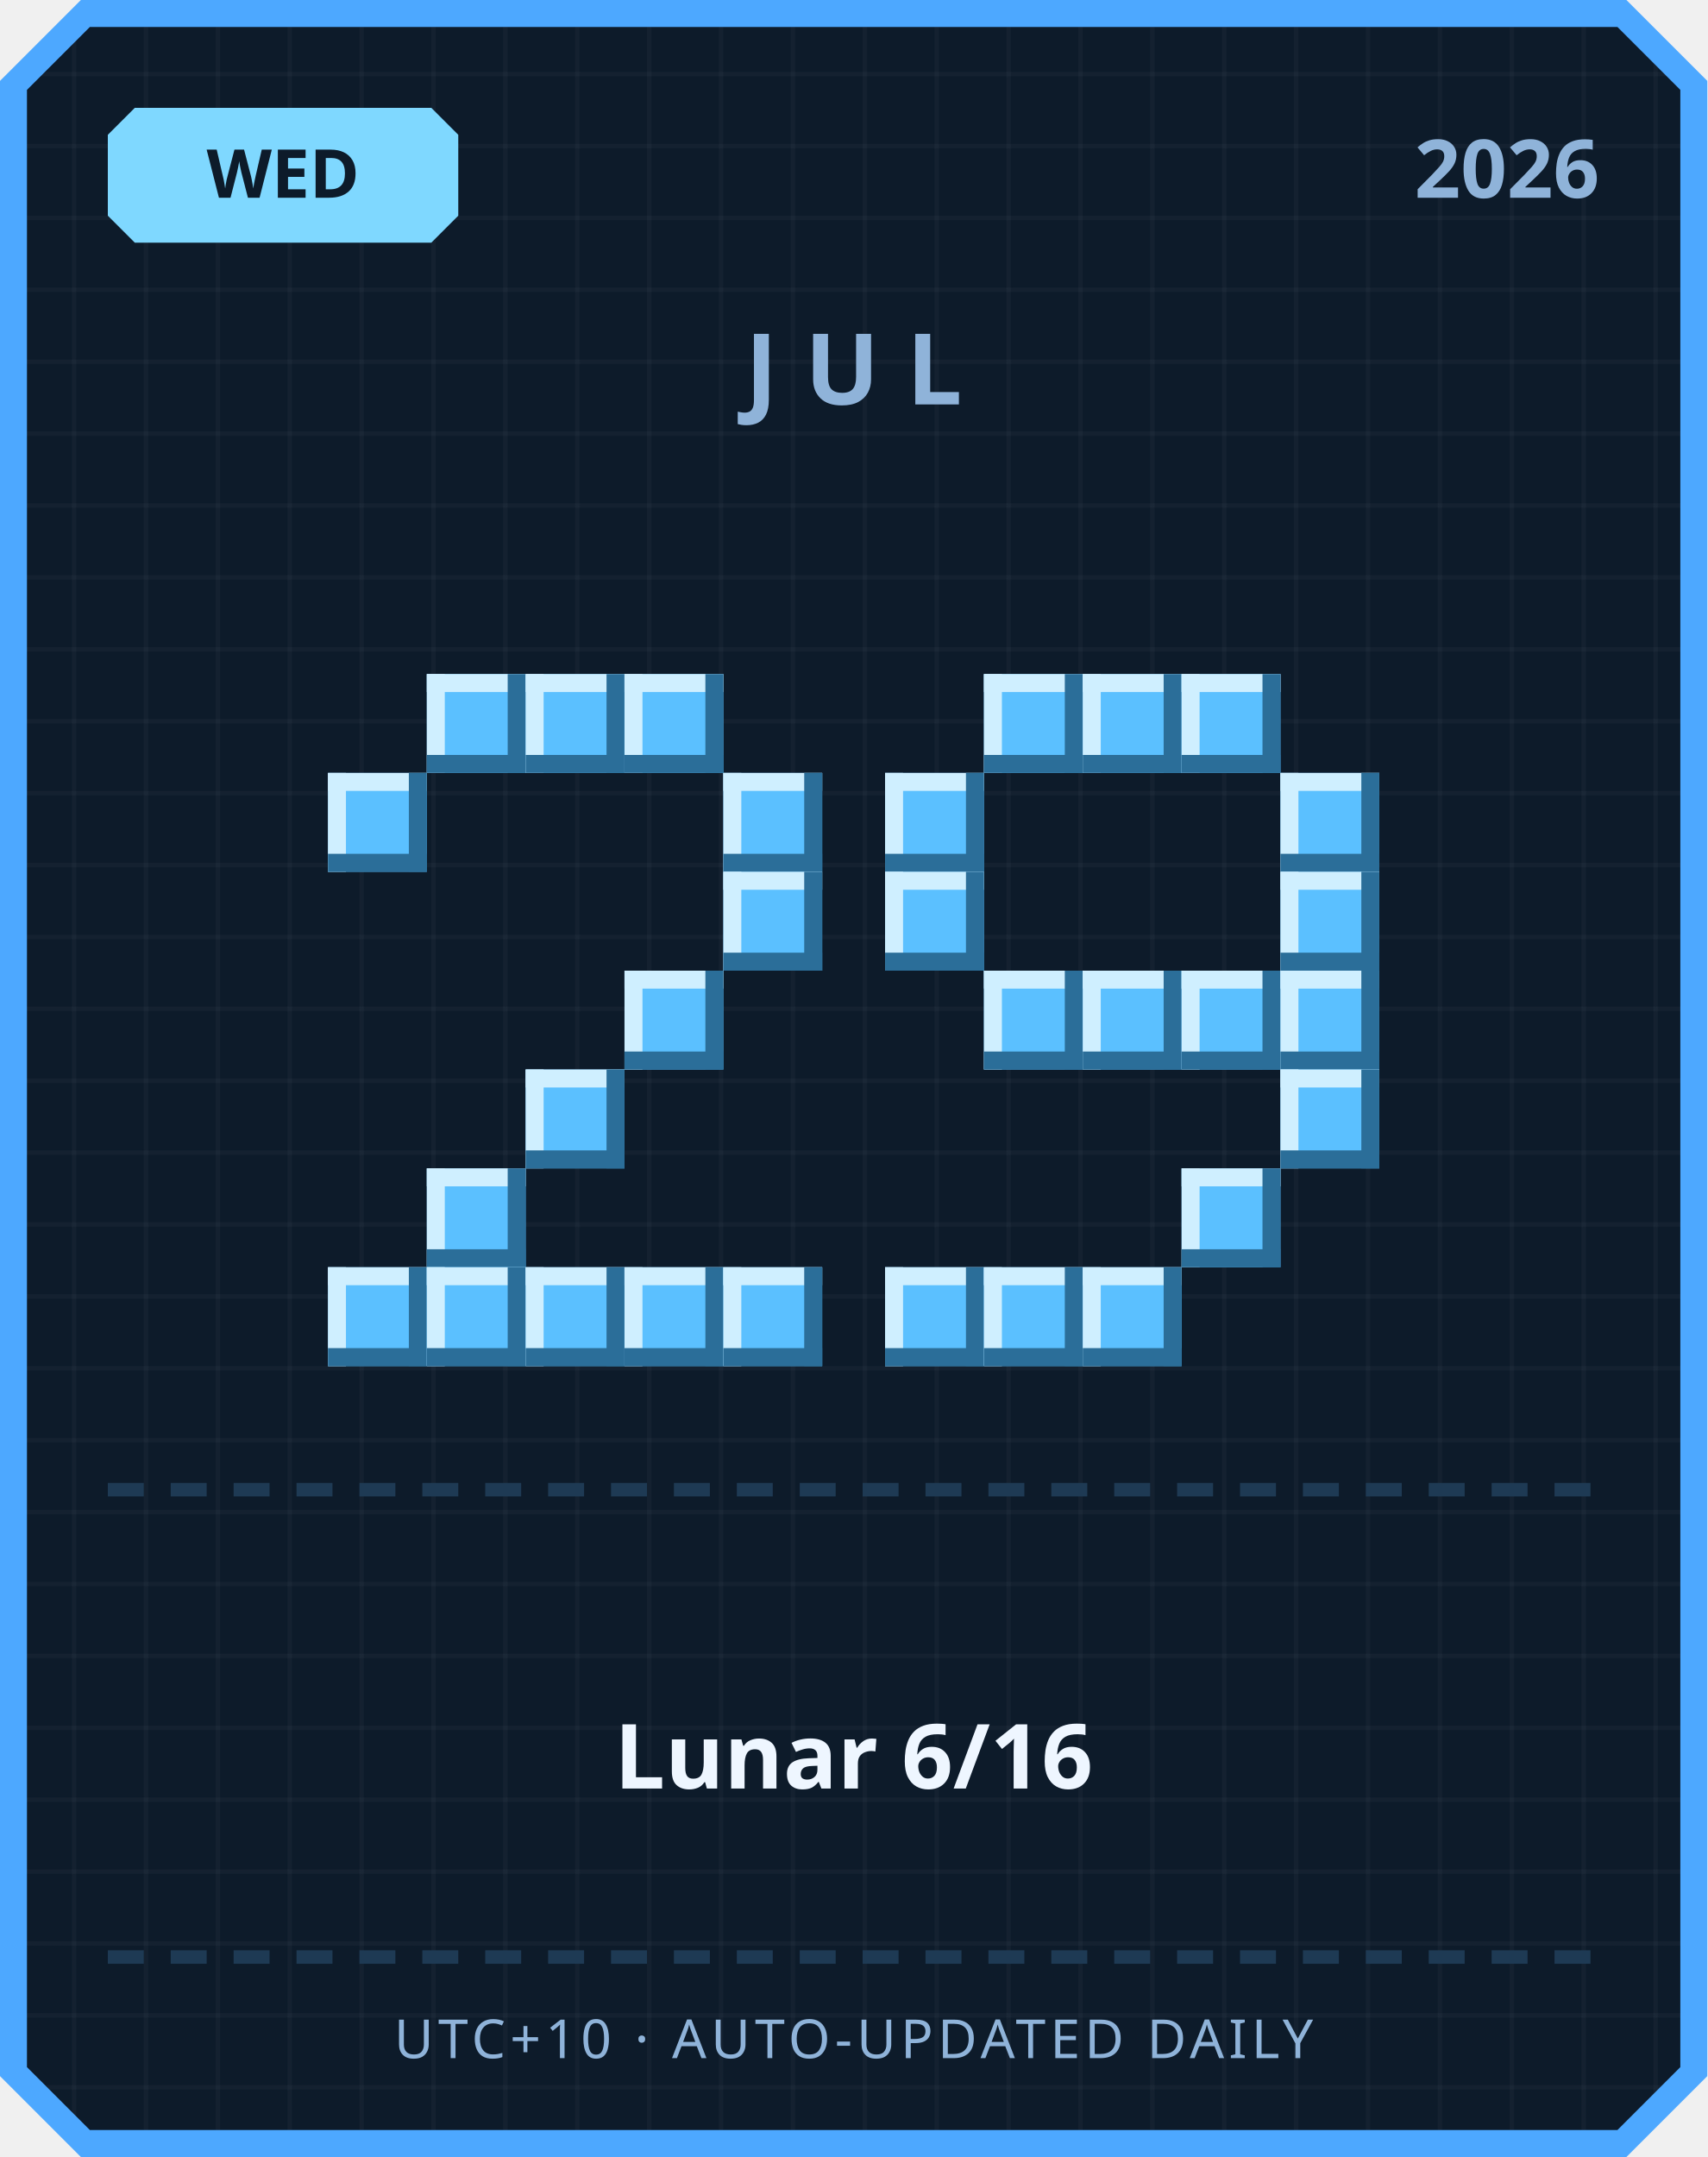
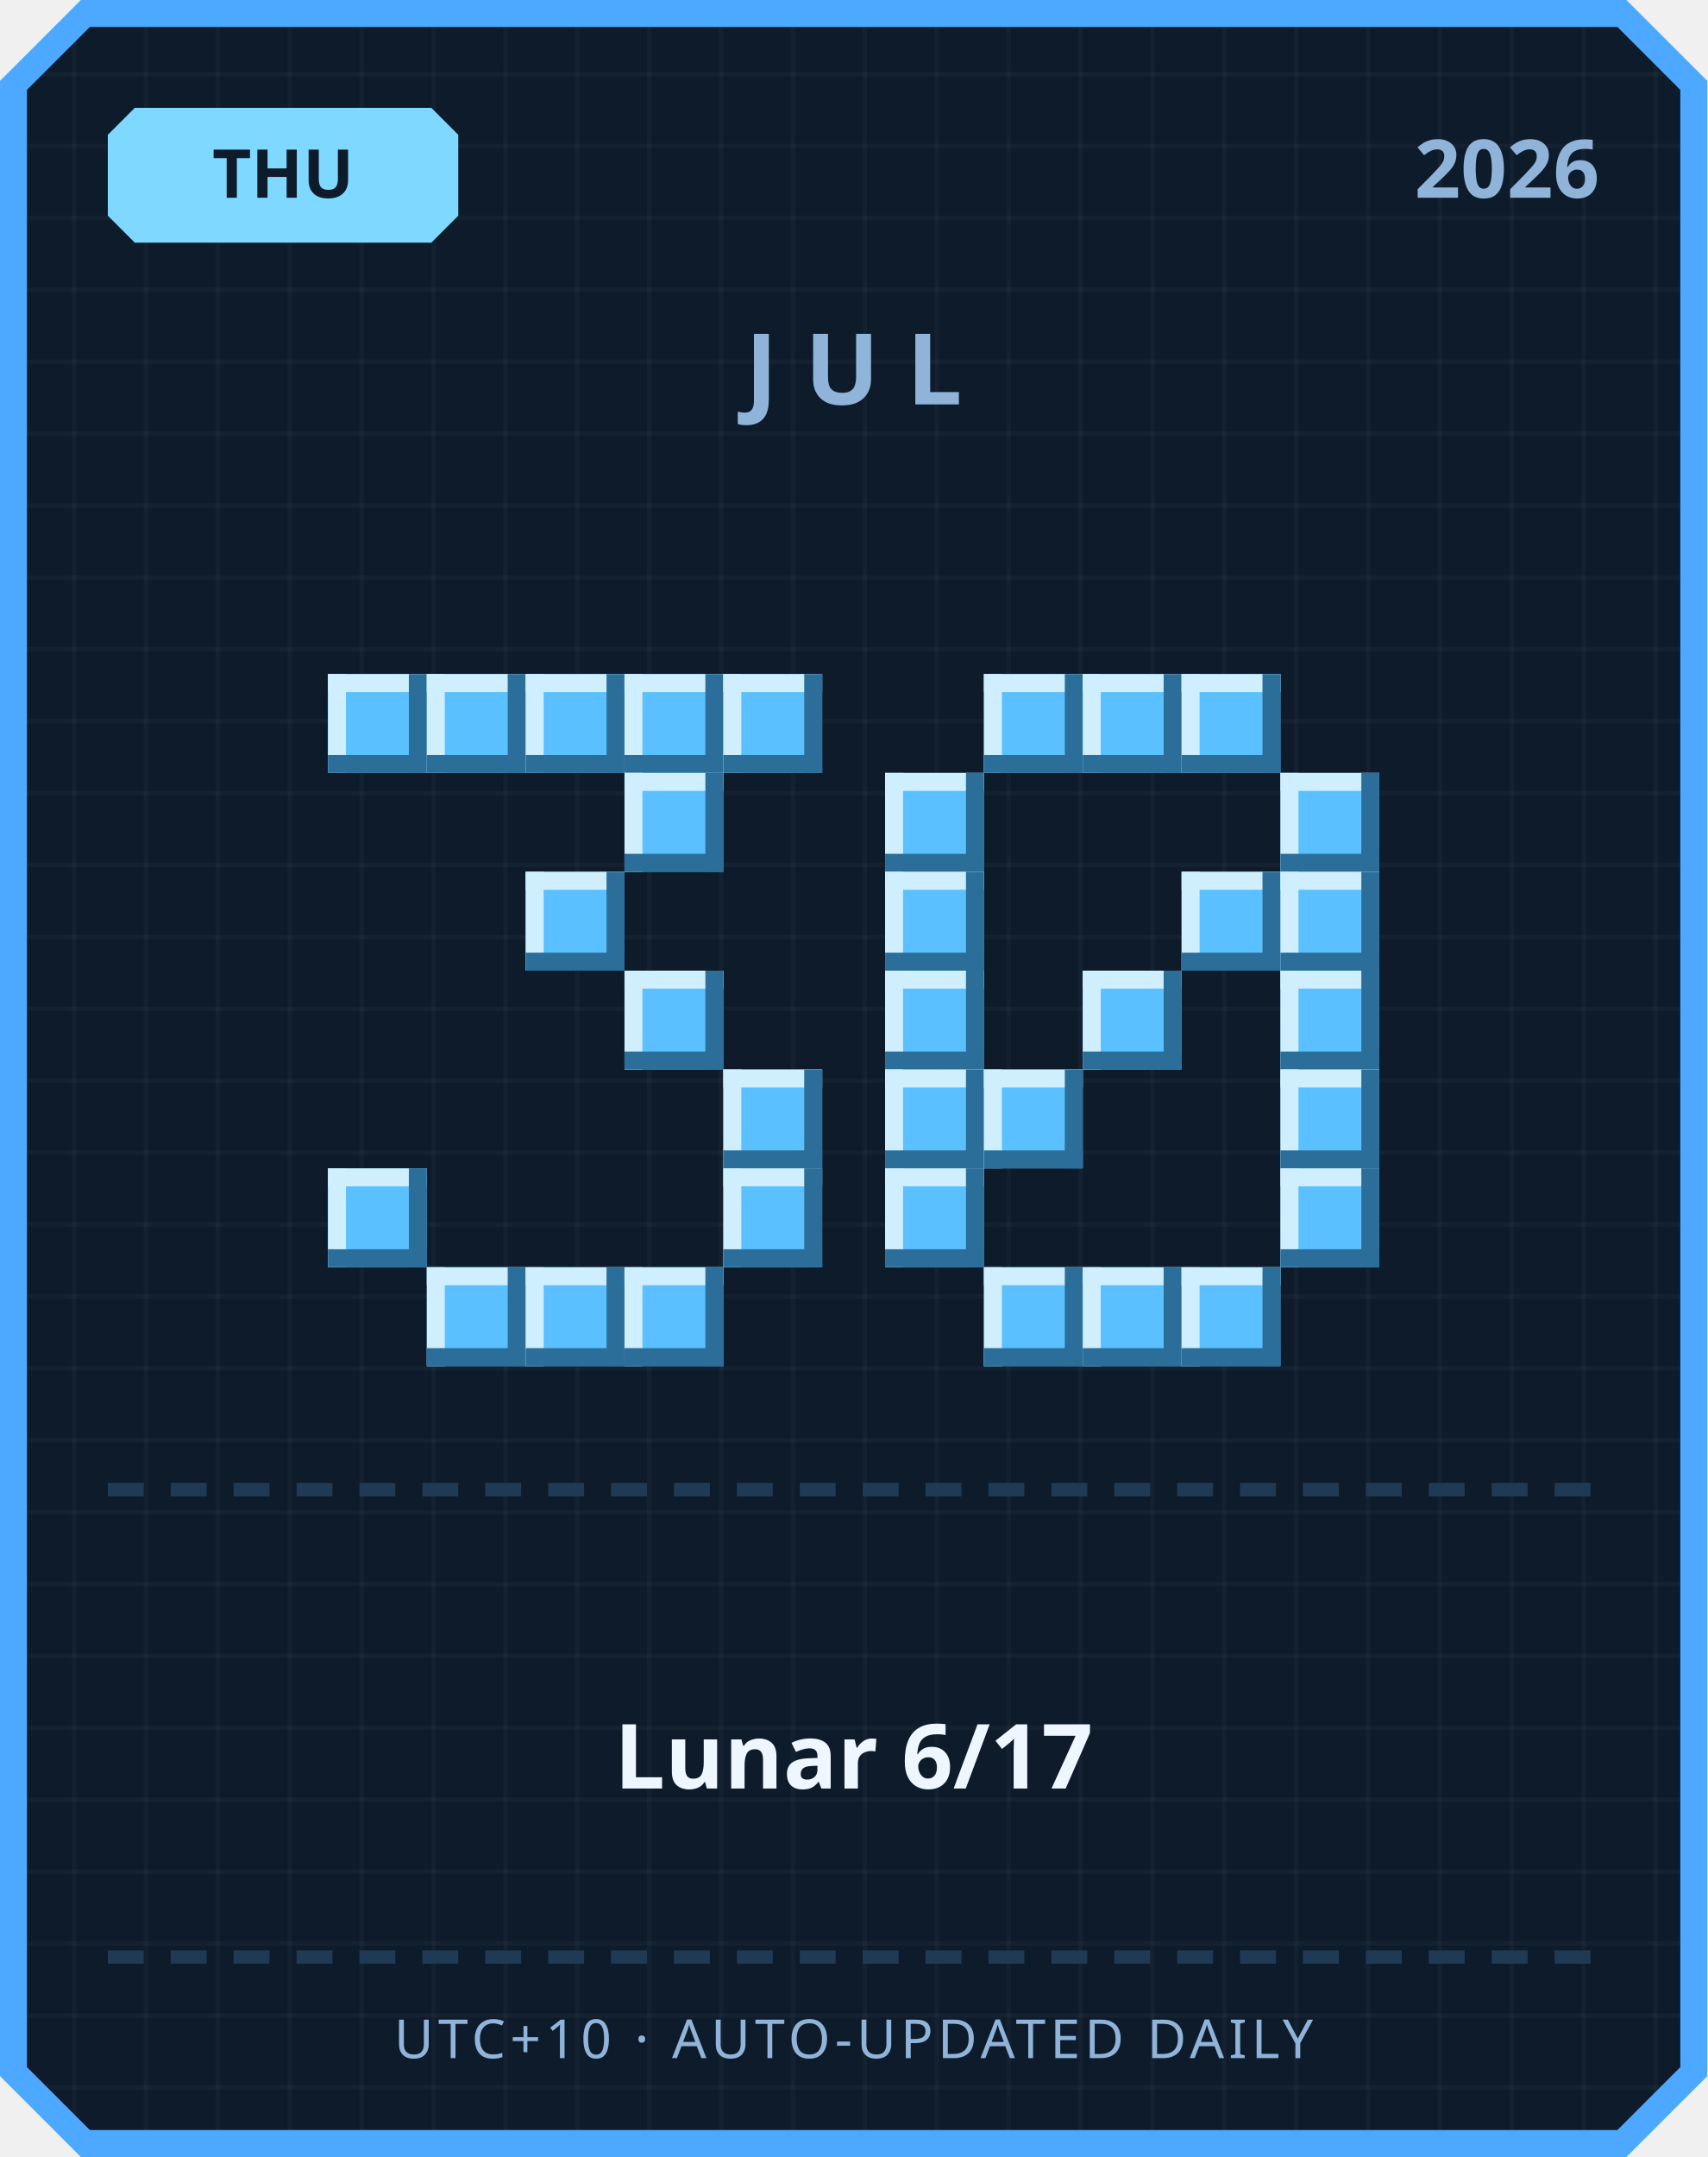
<svg xmlns="http://www.w3.org/2000/svg" width="380" height="480" viewBox="0 0 380 480">
  <defs>
    <pattern id="grid" width="16" height="16" patternUnits="userSpaceOnUse">
      <rect width="16" height="16" fill="#0d1b2a" />
      <rect width="1" height="16" fill="#ffffff" opacity="0.03" />
      <rect width="16" height="1" fill="#ffffff" opacity="0.03" />
    </pattern>
  </defs>
  <path d="M 18,0 L 362,0 L 380,18 L 380,462 L 362,480 L 18,480 L 0,462 L 0,18 Z" fill="#4da8ff" />
  <path d="M 20,6 L 360,6 L 374,20 L 374,460 L 360,474 L 20,474 L 6,460 L 6,20 Z" fill="url(#grid)" />
  <path d="M 30,24 L 96,24 L 102,30 L 102,48 L 96,54 L 30,54 L 24,48 L 24,30 Z" fill="#7fd8ff" />
-   <text x="63" y="44" text-anchor="middle" font-family="'Segoe UI', sans-serif" font-size="15" font-weight="700" fill="#0d1b2a">WED</text>
+   <text x="63" y="44" text-anchor="middle" font-family="'Segoe UI', sans-serif" font-size="15" font-weight="700" fill="#0d1b2a">THU</text>
  <text x="356" y="44" text-anchor="end" font-family="'Segoe UI', sans-serif" font-size="18" font-weight="700" fill="#8fb3d9">2026</text>
  <text x="190" y="90" text-anchor="middle" font-family="'Segoe UI', sans-serif" font-size="22" font-weight="700" letter-spacing="6" fill="#8fb3d9">JUL</text>
+   <rect x="73" y="150" width="22" height="22" fill="#5bc0ff" />
+   <rect x="73" y="150" width="22" height="4" fill="#cfefff" />
+   <rect x="73" y="150" width="4" height="22" fill="#cfefff" />
+   <rect x="73" y="168" width="22" height="4" fill="#2b6e99" />
+   <rect x="91" y="150" width="4" height="22" fill="#2b6e99" />
  <rect x="95" y="150" width="22" height="22" fill="#5bc0ff" />
  <rect x="95" y="150" width="22" height="4" fill="#cfefff" />
  <rect x="95" y="150" width="4" height="22" fill="#cfefff" />
  <rect x="95" y="168" width="22" height="4" fill="#2b6e99" />
  <rect x="113" y="150" width="4" height="22" fill="#2b6e99" />
  <rect x="117" y="150" width="22" height="22" fill="#5bc0ff" />
  <rect x="117" y="150" width="22" height="4" fill="#cfefff" />
  <rect x="117" y="150" width="4" height="22" fill="#cfefff" />
  <rect x="117" y="168" width="22" height="4" fill="#2b6e99" />
  <rect x="135" y="150" width="4" height="22" fill="#2b6e99" />
  <rect x="139" y="150" width="22" height="22" fill="#5bc0ff" />
  <rect x="139" y="150" width="22" height="4" fill="#cfefff" />
  <rect x="139" y="150" width="4" height="22" fill="#cfefff" />
  <rect x="139" y="168" width="22" height="4" fill="#2b6e99" />
  <rect x="157" y="150" width="4" height="22" fill="#2b6e99" />
-   <rect x="73" y="172" width="22" height="22" fill="#5bc0ff" />
-   <rect x="73" y="172" width="22" height="4" fill="#cfefff" />
-   <rect x="73" y="172" width="4" height="22" fill="#cfefff" />
-   <rect x="73" y="190" width="22" height="4" fill="#2b6e99" />
-   <rect x="91" y="172" width="4" height="22" fill="#2b6e99" />
-   <rect x="161" y="172" width="22" height="22" fill="#5bc0ff" />
-   <rect x="161" y="172" width="22" height="4" fill="#cfefff" />
-   <rect x="161" y="172" width="4" height="22" fill="#cfefff" />
-   <rect x="161" y="190" width="22" height="4" fill="#2b6e99" />
-   <rect x="179" y="172" width="4" height="22" fill="#2b6e99" />
-   <rect x="161" y="194" width="22" height="22" fill="#5bc0ff" />
-   <rect x="161" y="194" width="22" height="4" fill="#cfefff" />
-   <rect x="161" y="194" width="4" height="22" fill="#cfefff" />
-   <rect x="161" y="212" width="22" height="4" fill="#2b6e99" />
-   <rect x="179" y="194" width="4" height="22" fill="#2b6e99" />
+   <rect x="161" y="150" width="22" height="22" fill="#5bc0ff" />
+   <rect x="161" y="150" width="22" height="4" fill="#cfefff" />
+   <rect x="161" y="150" width="4" height="22" fill="#cfefff" />
+   <rect x="161" y="168" width="22" height="4" fill="#2b6e99" />
+   <rect x="179" y="150" width="4" height="22" fill="#2b6e99" />
+   <rect x="139" y="172" width="22" height="22" fill="#5bc0ff" />
+   <rect x="139" y="172" width="22" height="4" fill="#cfefff" />
+   <rect x="139" y="172" width="4" height="22" fill="#cfefff" />
+   <rect x="139" y="190" width="22" height="4" fill="#2b6e99" />
+   <rect x="157" y="172" width="4" height="22" fill="#2b6e99" />
+   <rect x="117" y="194" width="22" height="22" fill="#5bc0ff" />
+   <rect x="117" y="194" width="22" height="4" fill="#cfefff" />
+   <rect x="117" y="194" width="4" height="22" fill="#cfefff" />
+   <rect x="117" y="212" width="22" height="4" fill="#2b6e99" />
+   <rect x="135" y="194" width="4" height="22" fill="#2b6e99" />
  <rect x="139" y="216" width="22" height="22" fill="#5bc0ff" />
  <rect x="139" y="216" width="22" height="4" fill="#cfefff" />
  <rect x="139" y="216" width="4" height="22" fill="#cfefff" />
  <rect x="139" y="234" width="22" height="4" fill="#2b6e99" />
  <rect x="157" y="216" width="4" height="22" fill="#2b6e99" />
-   <rect x="117" y="238" width="22" height="22" fill="#5bc0ff" />
-   <rect x="117" y="238" width="22" height="4" fill="#cfefff" />
-   <rect x="117" y="238" width="4" height="22" fill="#cfefff" />
-   <rect x="117" y="256" width="22" height="4" fill="#2b6e99" />
-   <rect x="135" y="238" width="4" height="22" fill="#2b6e99" />
-   <rect x="95" y="260" width="22" height="22" fill="#5bc0ff" />
-   <rect x="95" y="260" width="22" height="4" fill="#cfefff" />
-   <rect x="95" y="260" width="4" height="22" fill="#cfefff" />
-   <rect x="95" y="278" width="22" height="4" fill="#2b6e99" />
-   <rect x="113" y="260" width="4" height="22" fill="#2b6e99" />
-   <rect x="73" y="282" width="22" height="22" fill="#5bc0ff" />
-   <rect x="73" y="282" width="22" height="4" fill="#cfefff" />
-   <rect x="73" y="282" width="4" height="22" fill="#cfefff" />
-   <rect x="73" y="300" width="22" height="4" fill="#2b6e99" />
-   <rect x="91" y="282" width="4" height="22" fill="#2b6e99" />
+   <rect x="161" y="238" width="22" height="22" fill="#5bc0ff" />
+   <rect x="161" y="238" width="22" height="4" fill="#cfefff" />
+   <rect x="161" y="238" width="4" height="22" fill="#cfefff" />
+   <rect x="161" y="256" width="22" height="4" fill="#2b6e99" />
+   <rect x="179" y="238" width="4" height="22" fill="#2b6e99" />
+   <rect x="73" y="260" width="22" height="22" fill="#5bc0ff" />
+   <rect x="73" y="260" width="22" height="4" fill="#cfefff" />
+   <rect x="73" y="260" width="4" height="22" fill="#cfefff" />
+   <rect x="73" y="278" width="22" height="4" fill="#2b6e99" />
+   <rect x="91" y="260" width="4" height="22" fill="#2b6e99" />
+   <rect x="161" y="260" width="22" height="22" fill="#5bc0ff" />
+   <rect x="161" y="260" width="22" height="4" fill="#cfefff" />
+   <rect x="161" y="260" width="4" height="22" fill="#cfefff" />
+   <rect x="161" y="278" width="22" height="4" fill="#2b6e99" />
+   <rect x="179" y="260" width="4" height="22" fill="#2b6e99" />
  <rect x="95" y="282" width="22" height="22" fill="#5bc0ff" />
  <rect x="95" y="282" width="22" height="4" fill="#cfefff" />
  <rect x="95" y="282" width="4" height="22" fill="#cfefff" />
  <rect x="95" y="300" width="22" height="4" fill="#2b6e99" />
  <rect x="113" y="282" width="4" height="22" fill="#2b6e99" />
  <rect x="117" y="282" width="22" height="22" fill="#5bc0ff" />
  <rect x="117" y="282" width="22" height="4" fill="#cfefff" />
  <rect x="117" y="282" width="4" height="22" fill="#cfefff" />
  <rect x="117" y="300" width="22" height="4" fill="#2b6e99" />
  <rect x="135" y="282" width="4" height="22" fill="#2b6e99" />
  <rect x="139" y="282" width="22" height="22" fill="#5bc0ff" />
  <rect x="139" y="282" width="22" height="4" fill="#cfefff" />
  <rect x="139" y="282" width="4" height="22" fill="#cfefff" />
  <rect x="139" y="300" width="22" height="4" fill="#2b6e99" />
  <rect x="157" y="282" width="4" height="22" fill="#2b6e99" />
-   <rect x="161" y="282" width="22" height="22" fill="#5bc0ff" />
-   <rect x="161" y="282" width="22" height="4" fill="#cfefff" />
-   <rect x="161" y="282" width="4" height="22" fill="#cfefff" />
-   <rect x="161" y="300" width="22" height="4" fill="#2b6e99" />
-   <rect x="179" y="282" width="4" height="22" fill="#2b6e99" />
  <rect x="219" y="150" width="22" height="22" fill="#5bc0ff" />
  <rect x="219" y="150" width="22" height="4" fill="#cfefff" />
  <rect x="219" y="150" width="4" height="22" fill="#cfefff" />
  <rect x="219" y="168" width="22" height="4" fill="#2b6e99" />
  <rect x="237" y="150" width="4" height="22" fill="#2b6e99" />
  <rect x="241" y="150" width="22" height="22" fill="#5bc0ff" />
  <rect x="241" y="150" width="22" height="4" fill="#cfefff" />
  <rect x="241" y="150" width="4" height="22" fill="#cfefff" />
  <rect x="241" y="168" width="22" height="4" fill="#2b6e99" />
  <rect x="259" y="150" width="4" height="22" fill="#2b6e99" />
  <rect x="263" y="150" width="22" height="22" fill="#5bc0ff" />
  <rect x="263" y="150" width="22" height="4" fill="#cfefff" />
  <rect x="263" y="150" width="4" height="22" fill="#cfefff" />
  <rect x="263" y="168" width="22" height="4" fill="#2b6e99" />
  <rect x="281" y="150" width="4" height="22" fill="#2b6e99" />
  <rect x="197" y="172" width="22" height="22" fill="#5bc0ff" />
  <rect x="197" y="172" width="22" height="4" fill="#cfefff" />
  <rect x="197" y="172" width="4" height="22" fill="#cfefff" />
  <rect x="197" y="190" width="22" height="4" fill="#2b6e99" />
  <rect x="215" y="172" width="4" height="22" fill="#2b6e99" />
  <rect x="285" y="172" width="22" height="22" fill="#5bc0ff" />
  <rect x="285" y="172" width="22" height="4" fill="#cfefff" />
  <rect x="285" y="172" width="4" height="22" fill="#cfefff" />
  <rect x="285" y="190" width="22" height="4" fill="#2b6e99" />
  <rect x="303" y="172" width="4" height="22" fill="#2b6e99" />
  <rect x="197" y="194" width="22" height="22" fill="#5bc0ff" />
  <rect x="197" y="194" width="22" height="4" fill="#cfefff" />
  <rect x="197" y="194" width="4" height="22" fill="#cfefff" />
  <rect x="197" y="212" width="22" height="4" fill="#2b6e99" />
  <rect x="215" y="194" width="4" height="22" fill="#2b6e99" />
+   <rect x="263" y="194" width="22" height="22" fill="#5bc0ff" />
+   <rect x="263" y="194" width="22" height="4" fill="#cfefff" />
+   <rect x="263" y="194" width="4" height="22" fill="#cfefff" />
+   <rect x="263" y="212" width="22" height="4" fill="#2b6e99" />
+   <rect x="281" y="194" width="4" height="22" fill="#2b6e99" />
  <rect x="285" y="194" width="22" height="22" fill="#5bc0ff" />
  <rect x="285" y="194" width="22" height="4" fill="#cfefff" />
  <rect x="285" y="194" width="4" height="22" fill="#cfefff" />
  <rect x="285" y="212" width="22" height="4" fill="#2b6e99" />
  <rect x="303" y="194" width="4" height="22" fill="#2b6e99" />
-   <rect x="219" y="216" width="22" height="22" fill="#5bc0ff" />
-   <rect x="219" y="216" width="22" height="4" fill="#cfefff" />
-   <rect x="219" y="216" width="4" height="22" fill="#cfefff" />
-   <rect x="219" y="234" width="22" height="4" fill="#2b6e99" />
-   <rect x="237" y="216" width="4" height="22" fill="#2b6e99" />
+   <rect x="197" y="216" width="22" height="22" fill="#5bc0ff" />
+   <rect x="197" y="216" width="22" height="4" fill="#cfefff" />
+   <rect x="197" y="216" width="4" height="22" fill="#cfefff" />
+   <rect x="197" y="234" width="22" height="4" fill="#2b6e99" />
+   <rect x="215" y="216" width="4" height="22" fill="#2b6e99" />
  <rect x="241" y="216" width="22" height="22" fill="#5bc0ff" />
  <rect x="241" y="216" width="22" height="4" fill="#cfefff" />
  <rect x="241" y="216" width="4" height="22" fill="#cfefff" />
  <rect x="241" y="234" width="22" height="4" fill="#2b6e99" />
  <rect x="259" y="216" width="4" height="22" fill="#2b6e99" />
-   <rect x="263" y="216" width="22" height="22" fill="#5bc0ff" />
-   <rect x="263" y="216" width="22" height="4" fill="#cfefff" />
-   <rect x="263" y="216" width="4" height="22" fill="#cfefff" />
-   <rect x="263" y="234" width="22" height="4" fill="#2b6e99" />
-   <rect x="281" y="216" width="4" height="22" fill="#2b6e99" />
  <rect x="285" y="216" width="22" height="22" fill="#5bc0ff" />
  <rect x="285" y="216" width="22" height="4" fill="#cfefff" />
  <rect x="285" y="216" width="4" height="22" fill="#cfefff" />
  <rect x="285" y="234" width="22" height="4" fill="#2b6e99" />
  <rect x="303" y="216" width="4" height="22" fill="#2b6e99" />
+   <rect x="197" y="238" width="22" height="22" fill="#5bc0ff" />
+   <rect x="197" y="238" width="22" height="4" fill="#cfefff" />
+   <rect x="197" y="238" width="4" height="22" fill="#cfefff" />
+   <rect x="197" y="256" width="22" height="4" fill="#2b6e99" />
+   <rect x="215" y="238" width="4" height="22" fill="#2b6e99" />
+   <rect x="219" y="238" width="22" height="22" fill="#5bc0ff" />
+   <rect x="219" y="238" width="22" height="4" fill="#cfefff" />
+   <rect x="219" y="238" width="4" height="22" fill="#cfefff" />
+   <rect x="219" y="256" width="22" height="4" fill="#2b6e99" />
+   <rect x="237" y="238" width="4" height="22" fill="#2b6e99" />
  <rect x="285" y="238" width="22" height="22" fill="#5bc0ff" />
  <rect x="285" y="238" width="22" height="4" fill="#cfefff" />
  <rect x="285" y="238" width="4" height="22" fill="#cfefff" />
  <rect x="285" y="256" width="22" height="4" fill="#2b6e99" />
  <rect x="303" y="238" width="4" height="22" fill="#2b6e99" />
-   <rect x="263" y="260" width="22" height="22" fill="#5bc0ff" />
-   <rect x="263" y="260" width="22" height="4" fill="#cfefff" />
-   <rect x="263" y="260" width="4" height="22" fill="#cfefff" />
-   <rect x="263" y="278" width="22" height="4" fill="#2b6e99" />
-   <rect x="281" y="260" width="4" height="22" fill="#2b6e99" />
-   <rect x="197" y="282" width="22" height="22" fill="#5bc0ff" />
-   <rect x="197" y="282" width="22" height="4" fill="#cfefff" />
-   <rect x="197" y="282" width="4" height="22" fill="#cfefff" />
-   <rect x="197" y="300" width="22" height="4" fill="#2b6e99" />
-   <rect x="215" y="282" width="4" height="22" fill="#2b6e99" />
+   <rect x="197" y="260" width="22" height="22" fill="#5bc0ff" />
+   <rect x="197" y="260" width="22" height="4" fill="#cfefff" />
+   <rect x="197" y="260" width="4" height="22" fill="#cfefff" />
+   <rect x="197" y="278" width="22" height="4" fill="#2b6e99" />
+   <rect x="215" y="260" width="4" height="22" fill="#2b6e99" />
+   <rect x="285" y="260" width="22" height="22" fill="#5bc0ff" />
+   <rect x="285" y="260" width="22" height="4" fill="#cfefff" />
+   <rect x="285" y="260" width="4" height="22" fill="#cfefff" />
+   <rect x="285" y="278" width="22" height="4" fill="#2b6e99" />
+   <rect x="303" y="260" width="4" height="22" fill="#2b6e99" />
  <rect x="219" y="282" width="22" height="22" fill="#5bc0ff" />
  <rect x="219" y="282" width="22" height="4" fill="#cfefff" />
  <rect x="219" y="282" width="4" height="22" fill="#cfefff" />
  <rect x="219" y="300" width="22" height="4" fill="#2b6e99" />
  <rect x="237" y="282" width="4" height="22" fill="#2b6e99" />
  <rect x="241" y="282" width="22" height="22" fill="#5bc0ff" />
  <rect x="241" y="282" width="22" height="4" fill="#cfefff" />
  <rect x="241" y="282" width="4" height="22" fill="#cfefff" />
  <rect x="241" y="300" width="22" height="4" fill="#2b6e99" />
  <rect x="259" y="282" width="4" height="22" fill="#2b6e99" />
+   <rect x="263" y="282" width="22" height="22" fill="#5bc0ff" />
+   <rect x="263" y="282" width="22" height="4" fill="#cfefff" />
+   <rect x="263" y="282" width="4" height="22" fill="#cfefff" />
+   <rect x="263" y="300" width="22" height="4" fill="#2b6e99" />
+   <rect x="281" y="282" width="4" height="22" fill="#2b6e99" />
  <rect x="24" y="330" width="8" height="3" fill="#1e3a54" />
  <rect x="38" y="330" width="8" height="3" fill="#1e3a54" />
  <rect x="52" y="330" width="8" height="3" fill="#1e3a54" />
  <rect x="66" y="330" width="8" height="3" fill="#1e3a54" />
  <rect x="80" y="330" width="8" height="3" fill="#1e3a54" />
  <rect x="94" y="330" width="8" height="3" fill="#1e3a54" />
  <rect x="108" y="330" width="8" height="3" fill="#1e3a54" />
  <rect x="122" y="330" width="8" height="3" fill="#1e3a54" />
  <rect x="136" y="330" width="8" height="3" fill="#1e3a54" />
  <rect x="150" y="330" width="8" height="3" fill="#1e3a54" />
  <rect x="164" y="330" width="8" height="3" fill="#1e3a54" />
  <rect x="178" y="330" width="8" height="3" fill="#1e3a54" />
  <rect x="192" y="330" width="8" height="3" fill="#1e3a54" />
  <rect x="206" y="330" width="8" height="3" fill="#1e3a54" />
  <rect x="220" y="330" width="8" height="3" fill="#1e3a54" />
  <rect x="234" y="330" width="8" height="3" fill="#1e3a54" />
  <rect x="248" y="330" width="8" height="3" fill="#1e3a54" />
  <rect x="262" y="330" width="8" height="3" fill="#1e3a54" />
  <rect x="276" y="330" width="8" height="3" fill="#1e3a54" />
  <rect x="290" y="330" width="8" height="3" fill="#1e3a54" />
  <rect x="304" y="330" width="8" height="3" fill="#1e3a54" />
  <rect x="318" y="330" width="8" height="3" fill="#1e3a54" />
  <rect x="332" y="330" width="8" height="3" fill="#1e3a54" />
  <rect x="346" y="330" width="8" height="3" fill="#1e3a54" />
-   <text x="190" y="398" text-anchor="middle" font-family="'Segoe UI', 'Microsoft JhengHei', sans-serif" font-size="20" font-weight="700" fill="#eef6ff">Lunar 6/16</text>
+   <text x="190" y="398" text-anchor="middle" font-family="'Segoe UI', 'Microsoft JhengHei', sans-serif" font-size="20" font-weight="700" fill="#eef6ff">Lunar 6/17</text>
  <rect x="24" y="434" width="8" height="3" fill="#1e3a54" />
  <rect x="38" y="434" width="8" height="3" fill="#1e3a54" />
  <rect x="52" y="434" width="8" height="3" fill="#1e3a54" />
  <rect x="66" y="434" width="8" height="3" fill="#1e3a54" />
  <rect x="80" y="434" width="8" height="3" fill="#1e3a54" />
  <rect x="94" y="434" width="8" height="3" fill="#1e3a54" />
  <rect x="108" y="434" width="8" height="3" fill="#1e3a54" />
  <rect x="122" y="434" width="8" height="3" fill="#1e3a54" />
  <rect x="136" y="434" width="8" height="3" fill="#1e3a54" />
  <rect x="150" y="434" width="8" height="3" fill="#1e3a54" />
  <rect x="164" y="434" width="8" height="3" fill="#1e3a54" />
  <rect x="178" y="434" width="8" height="3" fill="#1e3a54" />
  <rect x="192" y="434" width="8" height="3" fill="#1e3a54" />
  <rect x="206" y="434" width="8" height="3" fill="#1e3a54" />
  <rect x="220" y="434" width="8" height="3" fill="#1e3a54" />
  <rect x="234" y="434" width="8" height="3" fill="#1e3a54" />
  <rect x="248" y="434" width="8" height="3" fill="#1e3a54" />
  <rect x="262" y="434" width="8" height="3" fill="#1e3a54" />
  <rect x="276" y="434" width="8" height="3" fill="#1e3a54" />
  <rect x="290" y="434" width="8" height="3" fill="#1e3a54" />
  <rect x="304" y="434" width="8" height="3" fill="#1e3a54" />
  <rect x="318" y="434" width="8" height="3" fill="#1e3a54" />
  <rect x="332" y="434" width="8" height="3" fill="#1e3a54" />
  <rect x="346" y="434" width="8" height="3" fill="#1e3a54" />
  <text x="190" y="458" text-anchor="middle" font-family="'Segoe UI', sans-serif" font-size="12" letter-spacing="1" fill="#8fb3d9">UTC+10 · AUTO-UPDATED DAILY</text>
</svg>
